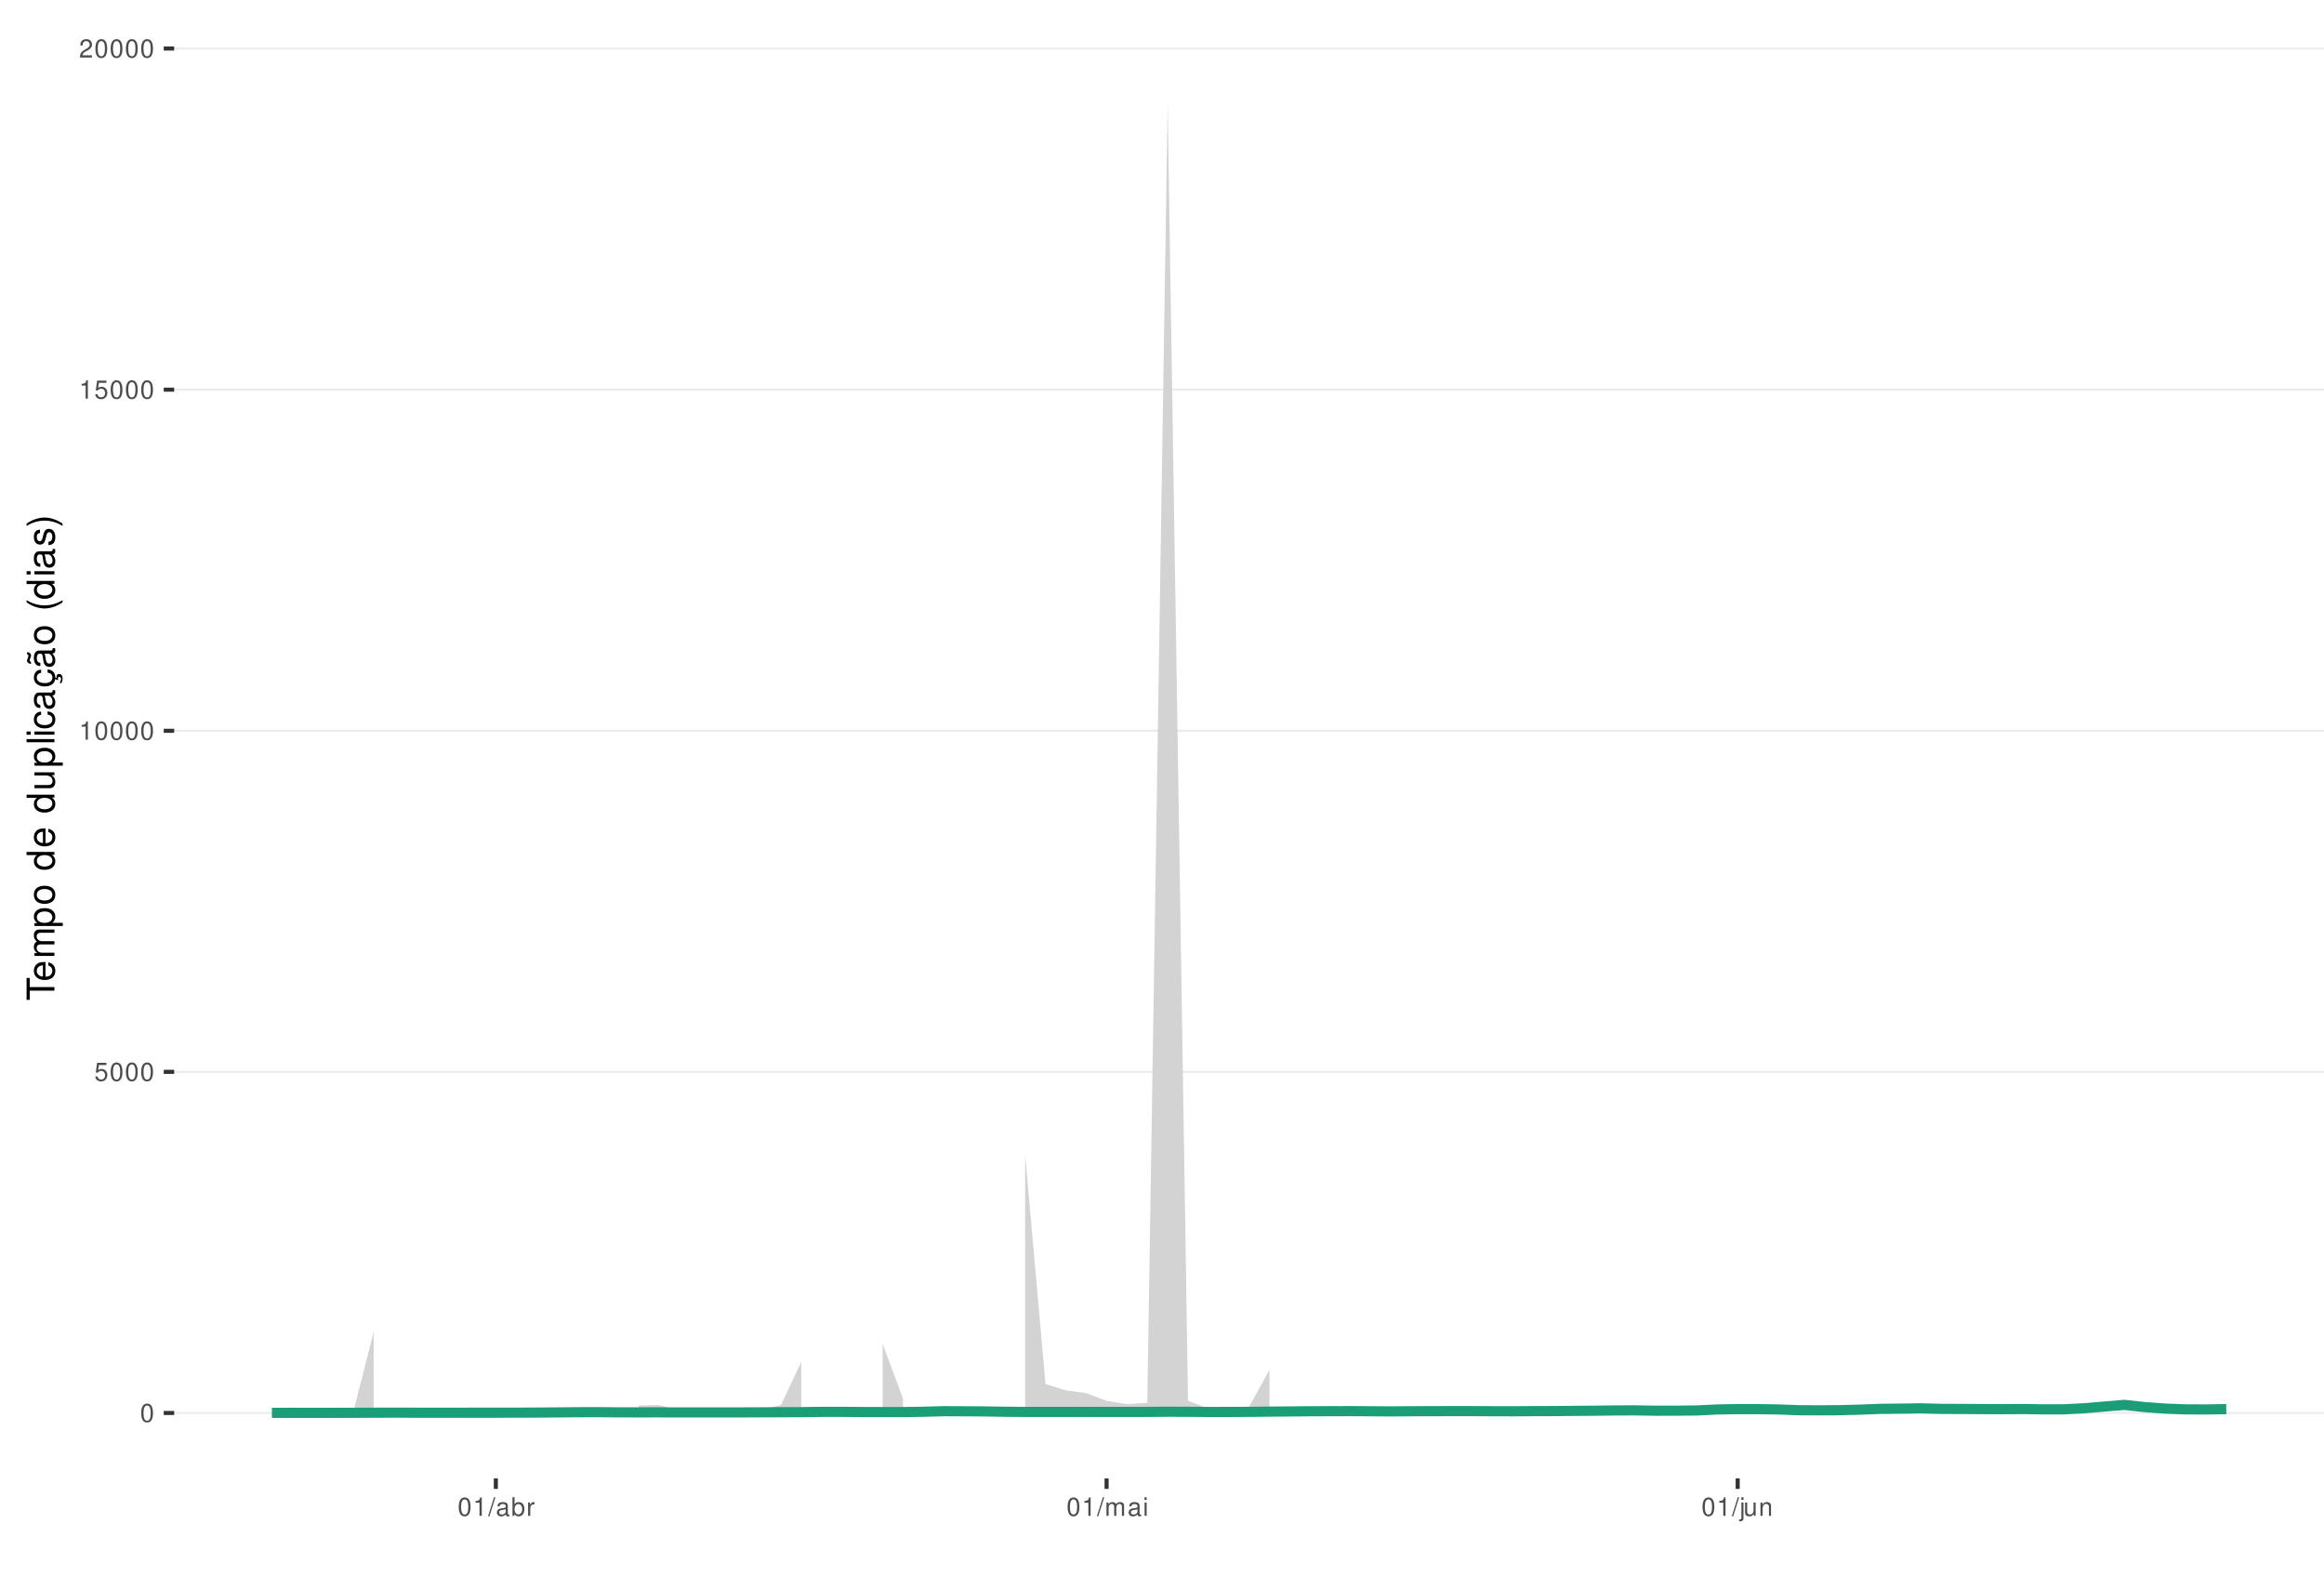
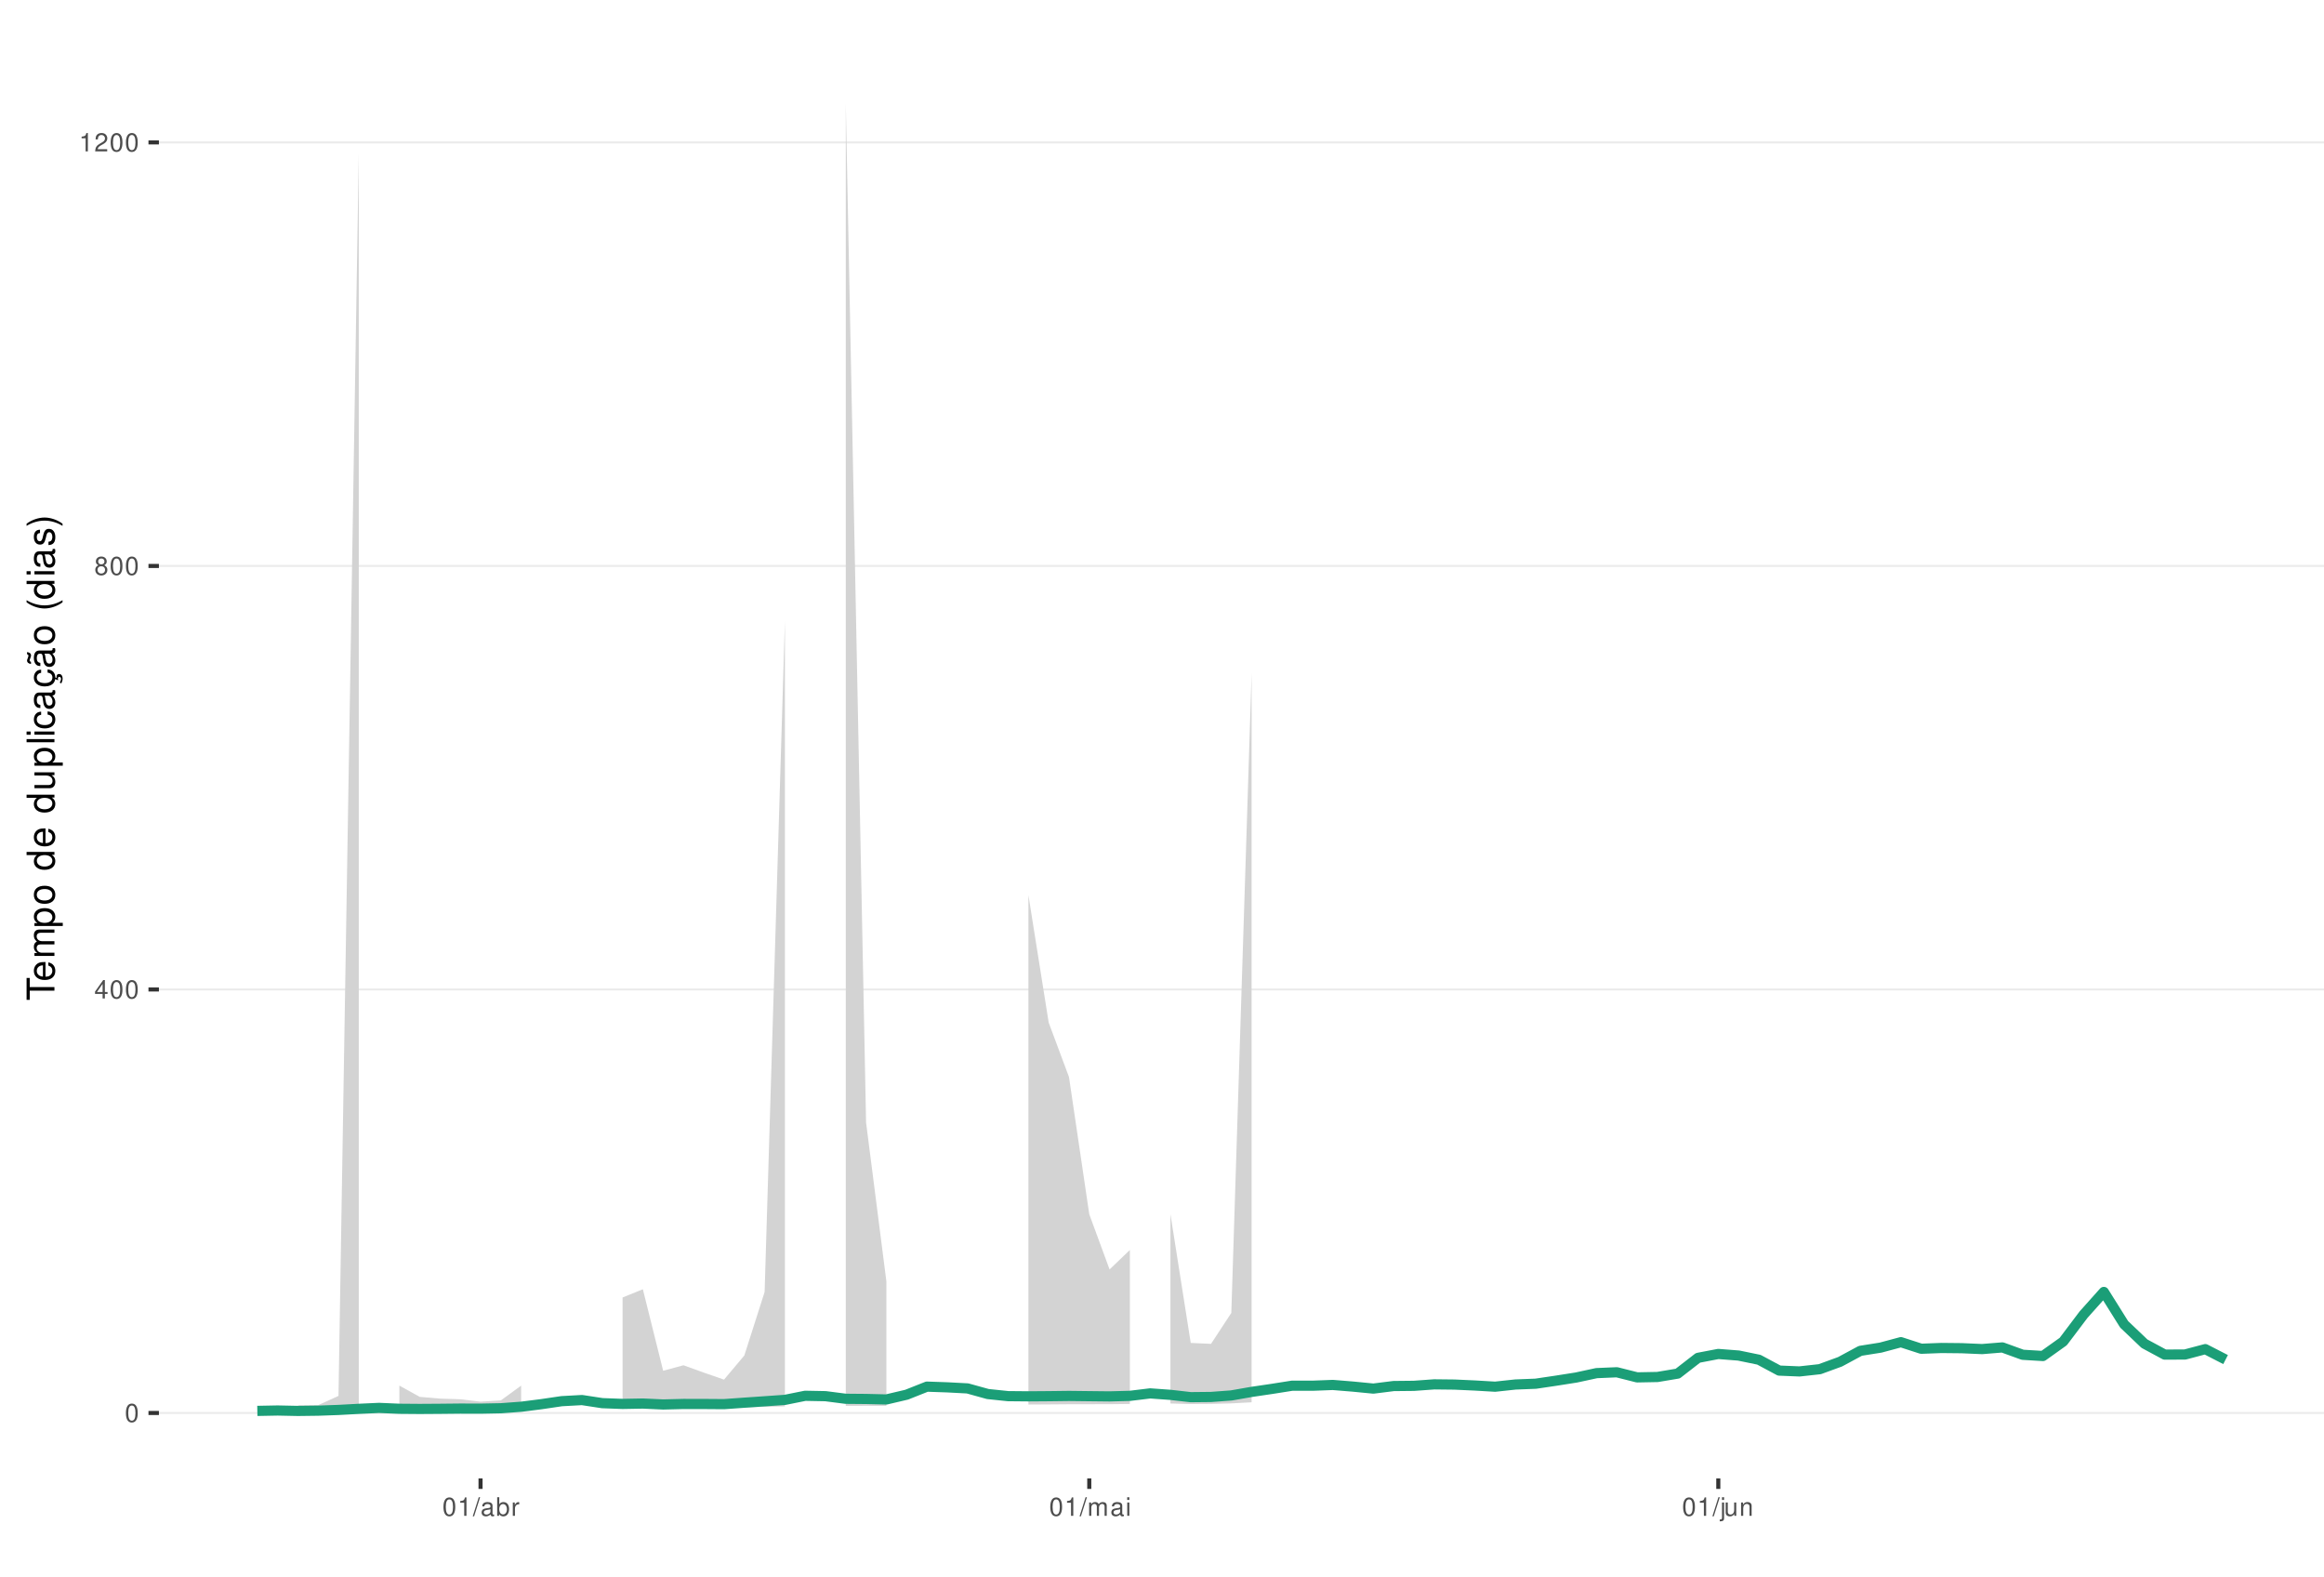
<svg xmlns="http://www.w3.org/2000/svg" xmlns:xlink="http://www.w3.org/1999/xlink" width="609pt" height="413pt" viewBox="0 0 609 413" version="1.1">
  <defs>
    <g>
      <symbol overflow="visible" id="glyph0-0">
        <path style="stroke:none;" d="" />
      </symbol>
      <symbol overflow="visible" id="glyph0-1">
        <path style="stroke:none;" d="M 1.828 -4.812 C 1.391 -4.812 0.984 -4.609 0.75 -4.281 C 0.438 -3.859 0.281 -3.219 0.281 -2.328 C 0.281 -0.703 0.812 0.156 1.828 0.156 C 2.828 0.156 3.375 -0.703 3.375 -2.297 C 3.375 -3.219 3.234 -3.844 2.922 -4.281 C 2.672 -4.625 2.281 -4.812 1.828 -4.812 Z M 1.828 -4.297 C 2.469 -4.297 2.781 -3.641 2.781 -2.344 C 2.781 -0.969 2.469 -0.328 1.812 -0.328 C 1.203 -0.328 0.891 -1 0.891 -2.328 C 0.891 -3.641 1.203 -4.297 1.828 -4.297 Z M 1.828 -4.297 " />
      </symbol>
      <symbol overflow="visible" id="glyph0-2">
-         <path style="stroke:none;" d="M 3.172 -4.719 L 0.734 -4.719 L 0.375 -2.156 L 0.922 -2.156 C 1.188 -2.469 1.422 -2.594 1.797 -2.594 C 2.422 -2.594 2.812 -2.156 2.812 -1.453 C 2.812 -0.781 2.422 -0.359 1.781 -0.359 C 1.266 -0.359 0.953 -0.625 0.812 -1.156 L 0.234 -1.156 C 0.312 -0.766 0.375 -0.578 0.516 -0.406 C 0.781 -0.047 1.266 0.156 1.797 0.156 C 2.75 0.156 3.422 -0.547 3.422 -1.531 C 3.422 -2.469 2.797 -3.109 1.891 -3.109 C 1.562 -3.109 1.297 -3.016 1.016 -2.828 L 1.203 -4.141 L 3.172 -4.141 Z M 3.172 -4.719 " />
+         <path style="stroke:none;" d="M 2.172 -1.172 L 2.172 0 L 2.766 0 L 2.766 -1.172 L 3.469 -1.172 L 3.469 -1.688 L 2.766 -1.688 L 2.766 -4.812 L 2.328 -4.812 L 0.188 -1.781 L 0.188 -1.172 Z M 2.172 -1.688 L 0.703 -1.688 L 2.172 -3.812 Z M 2.172 -1.688 " />
      </symbol>
      <symbol overflow="visible" id="glyph0-3">
+         <path style="stroke:none;" d="M 2.609 -2.531 C 3.094 -2.828 3.25 -3.078 3.25 -3.531 C 3.25 -4.281 2.672 -4.812 1.828 -4.812 C 1 -4.812 0.406 -4.281 0.406 -3.531 C 0.406 -3.078 0.562 -2.844 1.047 -2.531 C 0.516 -2.266 0.25 -1.875 0.25 -1.344 C 0.25 -0.453 0.891 0.156 1.828 0.156 C 2.766 0.156 3.422 -0.453 3.422 -1.344 C 3.422 -1.875 3.141 -2.266 2.609 -2.531 Z M 1.828 -4.297 C 2.328 -4.297 2.656 -4 2.656 -3.516 C 2.656 -3.062 2.328 -2.766 1.828 -2.766 C 1.328 -2.766 1.016 -3.062 1.016 -3.531 C 1.016 -4 1.328 -4.297 1.828 -4.297 Z M 1.828 -2.266 C 2.422 -2.266 2.812 -1.891 2.812 -1.328 C 2.812 -0.75 2.422 -0.359 1.812 -0.359 C 1.25 -0.359 0.844 -0.766 0.844 -1.312 C 0.844 -1.891 1.234 -2.266 1.828 -2.266 Z M 1.828 -2.266 " />
+       </symbol>
+       <symbol overflow="visible" id="glyph0-4">
        <path style="stroke:none;" d="M 1.719 -3.422 L 1.719 0 L 2.312 0 L 2.312 -4.812 L 1.922 -4.812 C 1.719 -4.078 1.578 -3.969 0.672 -3.859 L 0.672 -3.422 Z M 1.719 -3.422 " />
      </symbol>
-       <symbol overflow="visible" id="glyph0-4">
+       <symbol overflow="visible" id="glyph0-5">
        <path style="stroke:none;" d="M 3.375 -0.578 L 0.891 -0.578 C 0.938 -0.984 1.156 -1.234 1.734 -1.578 L 2.406 -1.953 C 3.062 -2.328 3.406 -2.812 3.406 -3.406 C 3.406 -3.812 3.234 -4.188 2.969 -4.438 C 2.688 -4.688 2.344 -4.812 1.891 -4.812 C 1.297 -4.812 0.844 -4.594 0.578 -4.188 C 0.422 -3.938 0.344 -3.641 0.328 -3.141 L 0.922 -3.141 C 0.938 -3.469 0.984 -3.672 1.062 -3.828 C 1.219 -4.125 1.516 -4.297 1.875 -4.297 C 2.406 -4.297 2.797 -3.906 2.797 -3.391 C 2.797 -3.016 2.578 -2.672 2.156 -2.438 L 1.547 -2.078 C 0.562 -1.516 0.281 -1.062 0.219 0 L 3.375 0 Z M 3.375 -0.578 " />
      </symbol>
-       <symbol overflow="visible" id="glyph0-5">
+       <symbol overflow="visible" id="glyph0-6">
        <path style="stroke:none;" d="M 1.531 -4.859 L -0.047 0.141 L 0.312 0.141 L 1.891 -4.859 Z M 1.531 -4.859 " />
      </symbol>
-       <symbol overflow="visible" id="glyph0-6">
+       <symbol overflow="visible" id="glyph0-7">
        <path style="stroke:none;" d="M 3.562 -0.328 C 3.5 -0.312 3.469 -0.312 3.438 -0.312 C 3.25 -0.312 3.141 -0.406 3.141 -0.578 L 3.141 -2.641 C 3.141 -3.25 2.688 -3.594 1.828 -3.594 C 1.312 -3.594 0.906 -3.438 0.672 -3.188 C 0.516 -3 0.453 -2.797 0.438 -2.453 L 0.984 -2.453 C 1.031 -2.875 1.297 -3.078 1.812 -3.078 C 2.312 -3.078 2.594 -2.891 2.594 -2.562 L 2.594 -2.406 C 2.578 -2.172 2.469 -2.078 2.016 -2.031 C 1.219 -1.922 1.109 -1.891 0.891 -1.812 C 0.484 -1.641 0.281 -1.328 0.281 -0.875 C 0.281 -0.25 0.719 0.156 1.422 0.156 C 1.859 0.156 2.219 0 2.609 -0.359 C 2.656 0 2.828 0.156 3.188 0.156 C 3.297 0.156 3.375 0.141 3.562 0.094 Z M 2.594 -1.094 C 2.594 -0.906 2.531 -0.797 2.375 -0.641 C 2.141 -0.438 1.875 -0.328 1.547 -0.328 C 1.109 -0.328 0.859 -0.547 0.859 -0.891 C 0.859 -1.266 1.094 -1.438 1.703 -1.531 C 2.297 -1.609 2.406 -1.641 2.594 -1.719 Z M 2.594 -1.094 " />
      </symbol>
-       <symbol overflow="visible" id="glyph0-7">
+       <symbol overflow="visible" id="glyph0-8">
        <path style="stroke:none;" d="M 0.359 -4.859 L 0.359 0 L 0.859 0 L 0.859 -0.453 C 1.125 -0.047 1.484 0.156 1.969 0.156 C 2.875 0.156 3.484 -0.594 3.484 -1.75 C 3.484 -2.891 2.922 -3.594 1.984 -3.594 C 1.516 -3.594 1.172 -3.406 0.906 -3.016 L 0.906 -4.859 Z M 1.891 -3.062 C 2.5 -3.062 2.906 -2.531 2.906 -1.703 C 2.906 -0.906 2.484 -0.359 1.891 -0.359 C 1.297 -0.359 0.906 -0.906 0.906 -1.719 C 0.906 -2.531 1.297 -3.062 1.891 -3.062 Z M 1.891 -3.062 " />
      </symbol>
-       <symbol overflow="visible" id="glyph0-8">
+       <symbol overflow="visible" id="glyph0-9">
        <path style="stroke:none;" d="M 0.453 -3.484 L 0.453 0 L 1.016 0 L 1.016 -1.812 C 1.031 -2.656 1.375 -3.016 2.141 -3 L 2.141 -3.562 C 2.047 -3.578 1.984 -3.594 1.922 -3.594 C 1.562 -3.594 1.297 -3.375 0.969 -2.859 L 0.969 -3.484 Z M 0.453 -3.484 " />
      </symbol>
-       <symbol overflow="visible" id="glyph0-9">
+       <symbol overflow="visible" id="glyph0-10">
        <path style="stroke:none;" d="M 0.469 -3.484 L 0.469 0 L 1.031 0 L 1.031 -2.188 C 1.031 -2.703 1.391 -3.109 1.844 -3.109 C 2.25 -3.109 2.484 -2.844 2.484 -2.406 L 2.484 0 L 3.047 0 L 3.047 -2.188 C 3.047 -2.703 3.422 -3.109 3.875 -3.109 C 4.266 -3.109 4.516 -2.844 4.516 -2.406 L 4.516 0 L 5.078 0 L 5.078 -2.609 C 5.078 -3.234 4.719 -3.594 4.062 -3.594 C 3.594 -3.594 3.312 -3.453 2.984 -3.062 C 2.781 -3.422 2.5 -3.594 2.047 -3.594 C 1.578 -3.594 1.266 -3.422 0.984 -3 L 0.984 -3.484 Z M 0.469 -3.484 " />
      </symbol>
-       <symbol overflow="visible" id="glyph0-10">
+       <symbol overflow="visible" id="glyph0-11">
        <path style="stroke:none;" d="M 1 -3.484 L 0.453 -3.484 L 0.453 0 L 1 0 Z M 1 -4.859 L 0.438 -4.859 L 0.438 -4.156 L 1 -4.156 Z M 1 -4.859 " />
      </symbol>
-       <symbol overflow="visible" id="glyph0-11">
+       <symbol overflow="visible" id="glyph0-12">
        <path style="stroke:none;" d="M 0.469 -3.484 L 0.469 0.5 C 0.469 0.859 0.359 0.969 0.016 0.969 C -0.031 0.969 -0.047 0.969 -0.125 0.953 L -0.125 1.438 C -0.047 1.438 -0.016 1.453 0.062 1.453 C 0.688 1.453 1.016 1.203 1.016 0.719 L 1.016 -3.484 Z M 1.016 -4.859 L 0.469 -4.859 L 0.469 -4.156 L 1.016 -4.156 Z M 1.016 -4.859 " />
      </symbol>
-       <symbol overflow="visible" id="glyph0-12">
+       <symbol overflow="visible" id="glyph0-13">
        <path style="stroke:none;" d="M 3.203 0 L 3.203 -3.484 L 2.656 -3.484 L 2.656 -1.516 C 2.656 -0.797 2.281 -0.328 1.703 -0.328 C 1.266 -0.328 0.984 -0.594 0.984 -1.016 L 0.984 -3.484 L 0.438 -3.484 L 0.438 -0.797 C 0.438 -0.219 0.859 0.156 1.547 0.156 C 2.062 0.156 2.391 -0.031 2.703 -0.484 L 2.703 0 Z M 3.203 0 " />
      </symbol>
-       <symbol overflow="visible" id="glyph0-13">
+       <symbol overflow="visible" id="glyph0-14">
        <path style="stroke:none;" d="M 0.469 -3.484 L 0.469 0 L 1.031 0 L 1.031 -1.922 C 1.031 -2.641 1.391 -3.109 1.969 -3.109 C 2.406 -3.109 2.688 -2.828 2.688 -2.422 L 2.688 0 L 3.234 0 L 3.234 -2.641 C 3.234 -3.219 2.812 -3.594 2.141 -3.594 C 1.625 -3.594 1.281 -3.391 0.984 -2.906 L 0.984 -3.484 Z M 0.469 -3.484 " />
      </symbol>
      <symbol overflow="visible" id="glyph1-0">
        <path style="stroke:none;" d="" />
      </symbol>
      <symbol overflow="visible" id="glyph1-1">
        <path style="stroke:none;" d="M -6.469 -3.547 L -6.469 -5.938 L -7.297 -5.938 L -7.297 -0.203 L -6.469 -0.203 L -6.469 -2.609 L 0 -2.609 L 0 -3.547 Z M -6.469 -3.547 " />
      </symbol>
      <symbol overflow="visible" id="glyph1-2">
        <path style="stroke:none;" d="M -2.344 -5.125 C -3.141 -5.125 -3.625 -5.062 -4.016 -4.922 C -4.875 -4.578 -5.391 -3.781 -5.391 -2.797 C -5.391 -1.344 -4.281 -0.406 -2.547 -0.406 C -0.812 -0.406 0.234 -1.297 0.234 -2.781 C 0.234 -3.984 -0.453 -4.812 -1.594 -5.016 L -1.594 -4.188 C -0.906 -3.953 -0.547 -3.484 -0.547 -2.812 C -0.547 -2.281 -0.781 -1.828 -1.219 -1.547 C -1.516 -1.344 -1.812 -1.281 -2.344 -1.266 Z M -3.016 -1.297 C -3.984 -1.359 -4.625 -1.953 -4.625 -2.797 C -4.625 -3.641 -3.953 -4.234 -3.016 -4.234 Z M -3.016 -1.297 " />
      </symbol>
      <symbol overflow="visible" id="glyph1-3">
        <path style="stroke:none;" d="M -5.234 -0.703 L 0 -0.703 L 0 -1.547 L -3.297 -1.547 C -4.047 -1.547 -4.656 -2.094 -4.656 -2.766 C -4.656 -3.391 -4.281 -3.734 -3.609 -3.734 L 0 -3.734 L 0 -4.578 L -3.297 -4.578 C -4.047 -4.578 -4.656 -5.125 -4.656 -5.812 C -4.656 -6.422 -4.266 -6.781 -3.609 -6.781 L 0 -6.781 L 0 -7.625 L -3.938 -7.625 C -4.875 -7.625 -5.391 -7.078 -5.391 -6.094 C -5.391 -5.406 -5.188 -4.984 -4.594 -4.484 C -5.156 -4.188 -5.391 -3.766 -5.391 -3.078 C -5.391 -2.375 -5.125 -1.906 -4.5 -1.469 L -5.234 -1.469 Z M -5.234 -0.703 " />
      </symbol>
      <symbol overflow="visible" id="glyph1-4">
        <path style="stroke:none;" d="M 2.188 -0.547 L 2.188 -1.375 L -0.547 -1.375 C -0.016 -1.812 0.234 -2.312 0.234 -2.984 C 0.234 -4.344 -0.859 -5.234 -2.531 -5.234 C -4.297 -5.234 -5.391 -4.375 -5.391 -2.984 C -5.391 -2.266 -5.062 -1.703 -4.453 -1.312 L -5.234 -1.312 L -5.234 -0.547 Z M -4.609 -2.844 C -4.609 -3.766 -3.797 -4.359 -2.547 -4.359 C -1.359 -4.359 -0.547 -3.75 -0.547 -2.844 C -0.547 -1.953 -1.344 -1.375 -2.578 -1.375 C -3.812 -1.375 -4.609 -1.953 -4.609 -2.844 Z M -4.609 -2.844 " />
      </symbol>
      <symbol overflow="visible" id="glyph1-5">
        <path style="stroke:none;" d="M -5.391 -2.719 C -5.391 -1.234 -4.344 -0.359 -2.578 -0.359 C -0.812 -0.359 0.234 -1.234 0.234 -2.734 C 0.234 -4.203 -0.812 -5.094 -2.547 -5.094 C -4.359 -5.094 -5.391 -4.234 -5.391 -2.719 Z M -4.625 -2.734 C -4.625 -3.672 -3.844 -4.234 -2.547 -4.234 C -1.312 -4.234 -0.547 -3.656 -0.547 -2.734 C -0.547 -1.797 -1.312 -1.234 -2.578 -1.234 C -3.844 -1.234 -4.625 -1.797 -4.625 -2.734 Z M -4.625 -2.734 " />
      </symbol>
      <symbol overflow="visible" id="glyph1-6">
        <path style="stroke:none;" d="" />
      </symbol>
      <symbol overflow="visible" id="glyph1-7">
        <path style="stroke:none;" d="M -7.297 -4.953 L -7.297 -4.125 L -4.578 -4.125 C -5.109 -3.766 -5.391 -3.203 -5.391 -2.516 C -5.391 -1.156 -4.297 -0.266 -2.625 -0.266 C -0.859 -0.266 0.234 -1.125 0.234 -2.547 C 0.234 -3.266 -0.047 -3.766 -0.688 -4.203 L 0 -4.203 L 0 -4.953 Z M -4.609 -2.656 C -4.609 -3.547 -3.812 -4.125 -2.562 -4.125 C -1.344 -4.125 -0.547 -3.547 -0.547 -2.656 C -0.547 -1.734 -1.359 -1.125 -2.578 -1.125 C -3.797 -1.125 -4.609 -1.734 -4.609 -2.656 Z M -4.609 -2.656 " />
      </symbol>
      <symbol overflow="visible" id="glyph1-8">
        <path style="stroke:none;" d="M 0 -4.812 L -5.234 -4.812 L -5.234 -3.984 L -2.266 -3.984 C -1.203 -3.984 -0.5 -3.438 -0.5 -2.562 C -0.5 -1.906 -0.906 -1.484 -1.531 -1.484 L -5.234 -1.484 L -5.234 -0.656 L -1.203 -0.656 C -0.328 -0.656 0.234 -1.297 0.234 -2.312 C 0.234 -3.094 -0.047 -3.578 -0.734 -4.062 L 0 -4.062 Z M 0 -4.812 " />
      </symbol>
      <symbol overflow="visible" id="glyph1-9">
        <path style="stroke:none;" d="M -7.297 -1.516 L -7.297 -0.688 L 0 -0.688 L 0 -1.516 Z M -7.297 -1.516 " />
      </symbol>
      <symbol overflow="visible" id="glyph1-10">
        <path style="stroke:none;" d="M -5.234 -1.5 L -5.234 -0.672 L 0 -0.672 L 0 -1.5 Z M -7.297 -1.5 L -7.297 -0.656 L -6.234 -0.656 L -6.234 -1.5 Z M -7.297 -1.5 " />
      </symbol>
      <symbol overflow="visible" id="glyph1-11">
        <path style="stroke:none;" d="M -3.484 -4.703 C -3.984 -4.672 -4.312 -4.562 -4.609 -4.359 C -5.094 -4 -5.391 -3.375 -5.391 -2.641 C -5.391 -1.219 -4.266 -0.312 -2.531 -0.312 C -0.844 -0.312 0.234 -1.203 0.234 -2.625 C 0.234 -3.875 -0.516 -4.672 -1.797 -4.766 L -1.797 -3.938 C -0.953 -3.797 -0.547 -3.359 -0.547 -2.656 C -0.547 -1.734 -1.297 -1.188 -2.531 -1.188 C -3.844 -1.188 -4.625 -1.719 -4.625 -2.625 C -4.625 -3.328 -4.203 -3.766 -3.484 -3.875 Z M -3.484 -4.703 " />
      </symbol>
      <symbol overflow="visible" id="glyph1-12">
        <path style="stroke:none;" d="M -0.484 -5.344 C -0.469 -5.266 -0.469 -5.219 -0.469 -5.172 C -0.469 -4.875 -0.625 -4.719 -0.875 -4.719 L -3.953 -4.719 C -4.891 -4.719 -5.391 -4.047 -5.391 -2.75 C -5.391 -1.984 -5.172 -1.375 -4.781 -1.016 C -4.516 -0.766 -4.203 -0.672 -3.688 -0.656 L -3.688 -1.484 C -4.328 -1.562 -4.625 -1.938 -4.625 -2.719 C -4.625 -3.484 -4.344 -3.891 -3.844 -3.891 L -3.625 -3.891 C -3.266 -3.875 -3.125 -3.703 -3.047 -3.016 C -2.891 -1.844 -2.844 -1.656 -2.719 -1.344 C -2.453 -0.734 -2 -0.422 -1.312 -0.422 C -0.375 -0.422 0.234 -1.078 0.234 -2.141 C 0.234 -2.797 0 -3.328 -0.547 -3.922 C 0 -3.984 0.234 -4.234 0.234 -4.781 C 0.234 -4.953 0.203 -5.062 0.141 -5.344 Z M -1.656 -3.891 C -1.375 -3.891 -1.203 -3.812 -0.969 -3.562 C -0.656 -3.219 -0.5 -2.812 -0.5 -2.312 C -0.5 -1.672 -0.812 -1.297 -1.344 -1.297 C -1.891 -1.297 -2.172 -1.656 -2.297 -2.547 C -2.422 -3.438 -2.453 -3.609 -2.594 -3.891 Z M -1.656 -3.891 " />
      </symbol>
      <symbol overflow="visible" id="glyph1-13">
        <path style="stroke:none;" d="M 0.234 -2.641 C 0.234 -3.875 -0.547 -4.703 -1.797 -4.766 L -1.797 -3.938 C -0.953 -3.797 -0.531 -3.359 -0.531 -2.656 C -0.531 -1.734 -1.281 -1.188 -2.516 -1.188 C -3.844 -1.188 -4.625 -1.719 -4.625 -2.625 C -4.625 -3.328 -4.203 -3.766 -3.484 -3.875 L -3.484 -4.703 C -3.984 -4.672 -4.312 -4.562 -4.609 -4.359 C -5.094 -4 -5.391 -3.375 -5.391 -2.641 C -5.391 -1.219 -4.266 -0.312 -2.531 -0.312 C -1.469 -0.312 -0.625 -0.672 -0.156 -1.312 C 0.047 -1.594 0.125 -1.812 0.203 -2.25 L 0.922 -1.938 L 0.984 -2.062 C 0.938 -2.188 0.906 -2.25 0.906 -2.375 C 0.906 -2.656 1.047 -2.828 1.281 -2.828 C 1.547 -2.828 1.734 -2.594 1.734 -2.297 C 1.734 -2.031 1.672 -1.844 1.438 -1.406 L 1.406 -1.312 L 1.812 -1.094 C 2.078 -1.75 2.141 -1.953 2.141 -2.344 C 2.141 -3.109 1.781 -3.578 1.203 -3.578 C 0.781 -3.578 0.547 -3.297 0.547 -2.797 C 0.547 -2.703 0.547 -2.641 0.562 -2.516 Z M 0.234 -2.641 " />
      </symbol>
      <symbol overflow="visible" id="glyph1-14">
        <path style="stroke:none;" d="M -0.484 -5.344 C -0.469 -5.266 -0.469 -5.219 -0.469 -5.172 C -0.469 -4.875 -0.625 -4.719 -0.875 -4.719 L -3.953 -4.719 C -4.891 -4.719 -5.391 -4.047 -5.391 -2.75 C -5.391 -1.984 -5.172 -1.375 -4.781 -1.016 C -4.516 -0.766 -4.203 -0.672 -3.688 -0.656 L -3.688 -1.484 C -4.328 -1.562 -4.625 -1.938 -4.625 -2.719 C -4.625 -3.484 -4.344 -3.891 -3.844 -3.891 L -3.625 -3.891 C -3.266 -3.875 -3.125 -3.703 -3.047 -3.016 C -2.891 -1.844 -2.844 -1.656 -2.719 -1.344 C -2.453 -0.734 -2 -0.422 -1.312 -0.422 C -0.375 -0.422 0.234 -1.078 0.234 -2.141 C 0.234 -2.797 0 -3.328 -0.547 -3.922 C 0 -3.984 0.234 -4.234 0.234 -4.781 C 0.234 -4.953 0.203 -5.062 0.141 -5.344 Z M -1.656 -3.891 C -1.375 -3.891 -1.203 -3.812 -0.969 -3.562 C -0.656 -3.219 -0.5 -2.812 -0.5 -2.312 C -0.5 -1.672 -0.812 -1.297 -1.344 -1.297 C -1.891 -1.297 -2.172 -1.656 -2.297 -2.547 C -2.422 -3.438 -2.453 -3.609 -2.594 -3.891 Z M -7.172 -3.75 C -6.922 -3.672 -6.812 -3.547 -6.812 -3.375 C -6.812 -3.25 -6.875 -2.984 -6.984 -2.734 C -7.156 -2.312 -7.172 -2.25 -7.172 -2.047 C -7.172 -1.594 -6.797 -1.297 -6.141 -1.188 L -6.141 -1.766 C -6.375 -1.812 -6.5 -1.938 -6.5 -2.094 C -6.5 -2.203 -6.469 -2.344 -6.375 -2.578 C -6.156 -3.156 -6.125 -3.234 -6.125 -3.438 C -6.125 -3.922 -6.484 -4.219 -7.172 -4.312 Z M -7.172 -3.75 " />
      </symbol>
      <symbol overflow="visible" id="glyph1-15">
        <path style="stroke:none;" d="M -7.297 -2.359 C -5.984 -1.359 -4.156 -0.734 -2.594 -0.734 C -1.016 -0.734 0.812 -1.359 2.125 -2.359 L 2.125 -2.906 C 0.688 -2.031 -0.984 -1.547 -2.594 -1.547 C -4.188 -1.547 -5.875 -2.031 -7.297 -2.906 Z M -7.297 -2.359 " />
      </symbol>
      <symbol overflow="visible" id="glyph1-16">
        <path style="stroke:none;" d="M -3.781 -4.375 C -4.812 -4.375 -5.391 -3.688 -5.391 -2.484 C -5.391 -1.266 -4.766 -0.469 -3.797 -0.469 C -2.969 -0.469 -2.578 -0.891 -2.281 -2.125 L -2.094 -2.906 C -1.953 -3.484 -1.734 -3.719 -1.375 -3.719 C -0.875 -3.719 -0.547 -3.234 -0.547 -2.5 C -0.547 -2.047 -0.672 -1.672 -0.891 -1.453 C -1.047 -1.328 -1.188 -1.266 -1.562 -1.219 L -1.562 -0.344 C -0.344 -0.375 0.234 -1.062 0.234 -2.438 C 0.234 -3.75 -0.422 -4.594 -1.438 -4.594 C -2.203 -4.594 -2.641 -4.156 -2.891 -3.109 L -3.078 -2.312 C -3.234 -1.625 -3.453 -1.344 -3.828 -1.344 C -4.312 -1.344 -4.625 -1.766 -4.625 -2.453 C -4.625 -3.125 -4.328 -3.484 -3.781 -3.5 Z M -3.781 -4.375 " />
      </symbol>
      <symbol overflow="visible" id="glyph1-17">
        <path style="stroke:none;" d="M 2.125 -0.938 C 0.812 -1.938 -1.016 -2.562 -2.578 -2.562 C -4.156 -2.562 -5.984 -1.938 -7.297 -0.938 L -7.297 -0.375 C -5.859 -1.266 -4.188 -1.75 -2.578 -1.75 C -0.984 -1.75 0.703 -1.266 2.125 -0.375 Z M 2.125 -0.938 " />
      </symbol>
    </g>
    <clipPath id="clip1">
-       <path d="M 45.645 9.961 L 609 9.961 L 609 387.328 L 45.645 387.328 Z M 45.645 9.961 " />
+       <path d="M 41.645 9.961 L 609 9.961 L 609 387.328 L 41.645 387.328 Z M 41.645 9.961 " />
    </clipPath>
    <clipPath id="clip2">
-       <path d="M 45.645 369 L 609 369 L 609 371 L 45.645 371 Z M 45.645 369 " />
+       <path d="M 41.645 369 L 609 369 L 609 371 L 41.645 371 Z M 41.645 369 " />
    </clipPath>
    <clipPath id="clip3">
-       <path d="M 45.645 280 L 609 280 L 609 282 L 45.645 282 Z M 45.645 280 " />
+       <path d="M 41.645 258 L 609 258 L 609 260 L 41.645 260 Z M 41.645 258 " />
    </clipPath>
    <clipPath id="clip4">
-       <path d="M 45.645 191 L 609 191 L 609 192 L 45.645 192 Z M 45.645 191 " />
+       <path d="M 41.645 148 L 609 148 L 609 149 L 41.645 149 Z M 41.645 148 " />
    </clipPath>
    <clipPath id="clip5">
-       <path d="M 45.645 101 L 609 101 L 609 103 L 45.645 103 Z M 45.645 101 " />
-     </clipPath>
-     <clipPath id="clip6">
-       <path d="M 45.645 12 L 609 12 L 609 13 L 45.645 13 Z M 45.645 12 " />
+       <path d="M 41.645 37 L 609 37 L 609 38 L 41.645 38 Z M 41.645 37 " />
    </clipPath>
  </defs>
  <g id="surface339">
    <rect x="0" y="0" width="609" height="413" style="fill:rgb(100%,100%,100%);fill-opacity:1;stroke:none;" />
    <rect x="0" y="0" width="609" height="413" style="fill:rgb(100%,100%,100%);fill-opacity:1;stroke:none;" />
    <path style="fill:none;stroke-width:1.067;stroke-linecap:round;stroke-linejoin:round;stroke:rgb(100%,100%,100%);stroke-opacity:1;stroke-miterlimit:10;" d="M 0 413 L 609 413 L 609 0 L 0 0 Z M 0 413 " />
    <g clip-path="url(#clip1)" clip-rule="nonzero">
-       <path style=" stroke:none;fill-rule:nonzero;fill:rgb(100%,100%,100%);fill-opacity:1;" d="M 45.645 387.328 L 609 387.328 L 609 9.961 L 45.645 9.961 Z M 45.645 387.328 " />
+       <path style=" stroke:none;fill-rule:nonzero;fill:rgb(100%,100%,100%);fill-opacity:1;" d="M 41.645 387.328 L 609 387.328 L 609 9.961 L 41.645 9.961 Z M 41.645 387.328 " />
    </g>
    <g clip-path="url(#clip2)" clip-rule="nonzero">
-       <path style="fill:none;stroke-width:0.533;stroke-linecap:butt;stroke-linejoin:round;stroke:rgb(92.157%,92.157%,92.157%);stroke-opacity:1;stroke-miterlimit:10;" d="M 45.645 370.176 L 609 370.176 " />
+       <path style="fill:none;stroke-width:0.533;stroke-linecap:butt;stroke-linejoin:round;stroke:rgb(92.157%,92.157%,92.157%);stroke-opacity:1;stroke-miterlimit:10;" d="M 41.645 370.176 L 609 370.176 " />
    </g>
    <g clip-path="url(#clip3)" clip-rule="nonzero">
-       <path style="fill:none;stroke-width:0.533;stroke-linecap:butt;stroke-linejoin:round;stroke:rgb(92.157%,92.157%,92.157%);stroke-opacity:1;stroke-miterlimit:10;" d="M 45.645 280.812 L 609 280.812 " />
+       <path style="fill:none;stroke-width:0.533;stroke-linecap:butt;stroke-linejoin:round;stroke:rgb(92.157%,92.157%,92.157%);stroke-opacity:1;stroke-miterlimit:10;" d="M 41.645 259.223 L 609 259.223 " />
    </g>
    <g clip-path="url(#clip4)" clip-rule="nonzero">
-       <path style="fill:none;stroke-width:0.533;stroke-linecap:butt;stroke-linejoin:round;stroke:rgb(92.157%,92.157%,92.157%);stroke-opacity:1;stroke-miterlimit:10;" d="M 45.645 191.449 L 609 191.449 " />
+       <path style="fill:none;stroke-width:0.533;stroke-linecap:butt;stroke-linejoin:round;stroke:rgb(92.157%,92.157%,92.157%);stroke-opacity:1;stroke-miterlimit:10;" d="M 41.645 148.266 L 609 148.266 " />
    </g>
    <g clip-path="url(#clip5)" clip-rule="nonzero">
-       <path style="fill:none;stroke-width:0.533;stroke-linecap:butt;stroke-linejoin:round;stroke:rgb(92.157%,92.157%,92.157%);stroke-opacity:1;stroke-miterlimit:10;" d="M 45.645 102.086 L 609 102.086 " />
-     </g>
-     <g clip-path="url(#clip6)" clip-rule="nonzero">
-       <path style="fill:none;stroke-width:0.533;stroke-linecap:butt;stroke-linejoin:round;stroke:rgb(92.157%,92.157%,92.157%);stroke-opacity:1;stroke-miterlimit:10;" d="M 45.645 12.719 L 609 12.719 " />
-     </g>
-     <path style=" stroke:none;fill-rule:nonzero;fill:rgb(82.745%,82.745%,82.745%);fill-opacity:1;" d="M 81.922 370.047 L 87.258 370.043 L 92.59 369.887 L 97.926 348.914 L 97.926 370.141 L 92.59 370.148 L 87.258 370.152 L 81.922 370.156 Z M 81.922 370.047 " />
-     <path style=" stroke:none;fill-rule:nonzero;fill:rgb(82.745%,82.745%,82.745%);fill-opacity:1;" d="M 108.598 369.715 L 113.93 369.902 L 119.266 369.934 L 124.602 369.945 L 129.934 369.984 L 135.27 369.965 L 140.605 369.715 L 140.605 370.117 L 129.934 370.133 L 124.602 370.133 L 119.266 370.137 L 108.598 370.137 Z M 108.598 369.715 " />
-     <path style=" stroke:none;fill-rule:nonzero;fill:rgb(82.745%,82.745%,82.745%);fill-opacity:1;" d="M 167.277 368.227 L 172.613 368.086 L 177.949 369.465 L 183.281 369.371 L 193.953 369.613 L 199.289 369.203 L 204.621 368.133 L 209.957 356.809 L 209.957 370.062 L 204.621 370.074 L 199.289 370.082 L 193.953 370.09 L 188.617 370.09 L 183.281 370.094 L 177.949 370.098 L 172.613 370.094 L 167.277 370.098 Z M 167.277 368.227 " />
-     <path style=" stroke:none;fill-rule:nonzero;fill:rgb(82.745%,82.745%,82.745%);fill-opacity:1;" d="M 231.297 352.113 L 236.633 366.395 L 236.633 370.055 L 231.297 370.055 Z M 231.297 352.113 " />
-     <path style=" stroke:none;fill-rule:nonzero;fill:rgb(82.745%,82.745%,82.745%);fill-opacity:1;" d="M 268.641 302.539 L 273.973 362.602 L 279.309 364.246 L 284.645 364.977 L 289.98 366.992 L 295.312 367.844 L 300.648 367.531 L 305.984 27.117 L 311.316 366.957 L 316.652 369.016 L 321.988 369.027 L 327.324 368.52 L 332.656 358.906 L 332.656 369.996 L 327.324 370.016 L 321.988 370.023 L 316.652 370.027 L 311.316 370.016 L 305.984 370.012 L 300.648 370.023 L 295.312 370.027 L 289.98 370.027 L 284.645 370.031 L 279.309 370.031 L 273.973 370.035 L 268.641 370.035 Z M 268.641 302.539 " />
-     <path style="fill:none;stroke-width:2.667;stroke-linecap:butt;stroke-linejoin:round;stroke:rgb(10.588%,61.961%,46.667%);stroke-opacity:1;stroke-miterlimit:10;" d="M 71.254 370.141 L 76.586 370.133 L 81.922 370.141 L 87.258 370.137 L 92.59 370.125 L 97.926 370.105 L 103.262 370.09 L 108.598 370.105 L 113.93 370.109 L 124.602 370.102 L 129.934 370.102 L 135.27 370.098 L 140.605 370.07 L 145.938 370.027 L 151.273 369.977 L 156.609 369.957 L 161.945 370.012 L 167.277 370.023 L 172.613 370.016 L 177.949 370.031 L 183.281 370.023 L 188.617 370.023 L 193.953 370.027 L 199.289 370.004 L 204.621 369.98 L 209.957 369.953 L 215.293 369.887 L 220.625 369.883 L 225.961 369.926 L 231.297 369.93 L 236.633 369.938 L 241.965 369.855 L 247.301 369.707 L 252.637 369.73 L 257.969 369.766 L 263.305 369.859 L 268.641 369.895 L 273.973 369.898 L 284.645 369.891 L 289.98 369.895 L 295.312 369.898 L 300.648 369.891 L 305.984 369.848 L 311.316 369.871 L 316.652 369.91 L 321.988 369.906 L 327.324 369.883 L 332.656 369.82 L 337.992 369.773 L 343.328 369.719 L 348.66 369.707 L 353.996 369.691 L 359.332 369.723 L 364.668 369.762 L 370 369.715 L 375.336 369.707 L 380.672 369.684 L 386.004 369.691 L 391.34 369.715 L 396.676 369.73 L 402.008 369.688 L 407.344 369.676 L 412.68 369.625 L 418.016 369.582 L 423.348 369.508 L 428.684 369.496 L 434.02 369.582 L 439.352 369.574 L 444.688 369.516 L 450.023 369.254 L 455.359 369.16 L 460.691 369.176 L 466.027 369.25 L 471.363 369.453 L 476.695 369.48 L 482.031 369.445 L 487.367 369.301 L 492.703 369.094 L 498.035 369.039 L 503.371 368.957 L 508.707 369.102 L 514.039 369.117 L 519.375 369.156 L 524.711 369.18 L 530.047 369.145 L 535.379 369.223 L 540.715 369.223 L 546.051 368.945 L 551.383 368.496 L 556.719 368.055 L 562.055 368.641 L 567.387 369.027 L 572.723 369.227 L 578.059 369.254 L 583.395 369.16 " />
-     <g style="fill:rgb(30.196%,30.196%,30.196%);fill-opacity:1;">
-       <use xlink:href="#glyph0-1" x="36.715" y="372.523" />
-     </g>
-     <g style="fill:rgb(30.196%,30.196%,30.196%);fill-opacity:1;">
-       <use xlink:href="#glyph0-2" x="24.715" y="283.16" />
-       <use xlink:href="#glyph0-1" x="28.715" y="283.16" />
-       <use xlink:href="#glyph0-1" x="32.715" y="283.16" />
-       <use xlink:href="#glyph0-1" x="36.715" y="283.16" />
-     </g>
-     <g style="fill:rgb(30.196%,30.196%,30.196%);fill-opacity:1;">
-       <use xlink:href="#glyph0-3" x="20.715" y="193.797" />
-       <use xlink:href="#glyph0-1" x="24.715" y="193.797" />
-       <use xlink:href="#glyph0-1" x="28.715" y="193.797" />
-       <use xlink:href="#glyph0-1" x="32.715" y="193.797" />
-       <use xlink:href="#glyph0-1" x="36.715" y="193.797" />
-     </g>
-     <g style="fill:rgb(30.196%,30.196%,30.196%);fill-opacity:1;">
-       <use xlink:href="#glyph0-3" x="20.715" y="104.434" />
-       <use xlink:href="#glyph0-2" x="24.715" y="104.434" />
-       <use xlink:href="#glyph0-1" x="28.715" y="104.434" />
-       <use xlink:href="#glyph0-1" x="32.715" y="104.434" />
-       <use xlink:href="#glyph0-1" x="36.715" y="104.434" />
-     </g>
-     <g style="fill:rgb(30.196%,30.196%,30.196%);fill-opacity:1;">
-       <use xlink:href="#glyph0-4" x="20.715" y="15.066" />
-       <use xlink:href="#glyph0-1" x="24.715" y="15.066" />
-       <use xlink:href="#glyph0-1" x="28.715" y="15.066" />
-       <use xlink:href="#glyph0-1" x="32.715" y="15.066" />
-       <use xlink:href="#glyph0-1" x="36.715" y="15.066" />
-     </g>
-     <path style="fill:none;stroke-width:1.067;stroke-linecap:butt;stroke-linejoin:round;stroke:rgb(20%,20%,20%);stroke-opacity:1;stroke-miterlimit:10;" d="M 42.906 370.176 L 45.645 370.176 " />
-     <path style="fill:none;stroke-width:1.067;stroke-linecap:butt;stroke-linejoin:round;stroke:rgb(20%,20%,20%);stroke-opacity:1;stroke-miterlimit:10;" d="M 42.906 280.812 L 45.645 280.812 " />
-     <path style="fill:none;stroke-width:1.067;stroke-linecap:butt;stroke-linejoin:round;stroke:rgb(20%,20%,20%);stroke-opacity:1;stroke-miterlimit:10;" d="M 42.906 191.449 L 45.645 191.449 " />
-     <path style="fill:none;stroke-width:1.067;stroke-linecap:butt;stroke-linejoin:round;stroke:rgb(20%,20%,20%);stroke-opacity:1;stroke-miterlimit:10;" d="M 42.906 102.086 L 45.645 102.086 " />
-     <path style="fill:none;stroke-width:1.067;stroke-linecap:butt;stroke-linejoin:round;stroke:rgb(20%,20%,20%);stroke-opacity:1;stroke-miterlimit:10;" d="M 42.906 12.719 L 45.645 12.719 " />
-     <path style="fill:none;stroke-width:1.067;stroke-linecap:butt;stroke-linejoin:round;stroke:rgb(20%,20%,20%);stroke-opacity:1;stroke-miterlimit:10;" d="M 129.934 390.07 L 129.934 387.328 " />
-     <path style="fill:none;stroke-width:1.067;stroke-linecap:butt;stroke-linejoin:round;stroke:rgb(20%,20%,20%);stroke-opacity:1;stroke-miterlimit:10;" d="M 289.98 390.07 L 289.98 387.328 " />
-     <path style="fill:none;stroke-width:1.067;stroke-linecap:butt;stroke-linejoin:round;stroke:rgb(20%,20%,20%);stroke-opacity:1;stroke-miterlimit:10;" d="M 455.359 390.07 L 455.359 387.328 " />
-     <g style="fill:rgb(30.196%,30.196%,30.196%);fill-opacity:1;">
-       <use xlink:href="#glyph0-1" x="119.934" y="397.109" />
-       <use xlink:href="#glyph0-3" x="123.934" y="397.109" />
-       <use xlink:href="#glyph0-5" x="127.934" y="397.109" />
-       <use xlink:href="#glyph0-6" x="129.934" y="397.109" />
-       <use xlink:href="#glyph0-7" x="133.934" y="397.109" />
-       <use xlink:href="#glyph0-8" x="137.934" y="397.109" />
-     </g>
-     <g style="fill:rgb(30.196%,30.196%,30.196%);fill-opacity:1;">
-       <use xlink:href="#glyph0-1" x="279.48" y="397.109" />
-       <use xlink:href="#glyph0-3" x="283.48" y="397.109" />
-       <use xlink:href="#glyph0-5" x="287.48" y="397.109" />
-       <use xlink:href="#glyph0-9" x="289.48" y="397.109" />
-       <use xlink:href="#glyph0-6" x="295.48" y="397.109" />
-       <use xlink:href="#glyph0-10" x="299.48" y="397.109" />
-     </g>
-     <g style="fill:rgb(30.196%,30.196%,30.196%);fill-opacity:1;">
-       <use xlink:href="#glyph0-1" x="445.859" y="397.109" />
-       <use xlink:href="#glyph0-3" x="449.859" y="397.109" />
-       <use xlink:href="#glyph0-5" x="453.859" y="397.109" />
-       <use xlink:href="#glyph0-11" x="455.859" y="397.109" />
-       <use xlink:href="#glyph0-12" x="456.859" y="397.109" />
-       <use xlink:href="#glyph0-13" x="460.859" y="397.109" />
+       <path style="fill:none;stroke-width:0.533;stroke-linecap:butt;stroke-linejoin:round;stroke:rgb(92.157%,92.157%,92.157%);stroke-opacity:1;stroke-miterlimit:10;" d="M 41.645 37.312 L 609 37.312 " />
+     </g>
+     <path style=" stroke:none;fill-rule:nonzero;fill:rgb(82.745%,82.745%,82.745%);fill-opacity:1;" d="M 78.07 368.172 L 83.387 368.109 L 88.703 365.703 L 94.02 40.211 L 94.02 369.641 L 88.703 369.746 L 83.387 369.832 L 78.07 369.875 Z M 78.07 368.172 " />
+     <path style=" stroke:none;fill-rule:nonzero;fill:rgb(82.745%,82.745%,82.745%);fill-opacity:1;" d="M 104.656 363 L 109.973 365.949 L 115.289 366.41 L 120.605 366.582 L 125.926 367.211 L 131.242 366.883 L 136.559 363.012 L 136.559 369.258 L 131.242 369.418 L 125.926 369.48 L 120.605 369.496 L 115.289 369.539 L 109.973 369.578 L 104.656 369.586 Z M 104.656 363 " />
+     <path style=" stroke:none;fill-rule:nonzero;fill:rgb(82.745%,82.745%,82.745%);fill-opacity:1;" d="M 163.145 339.918 L 168.461 337.762 L 173.781 359.117 L 179.098 357.676 L 184.414 359.594 L 189.73 361.438 L 195.051 355.109 L 200.367 338.473 L 205.684 162.742 L 205.684 368.445 L 200.367 368.57 L 195.051 368.699 L 189.73 368.844 L 184.414 368.855 L 179.098 368.871 L 173.781 368.938 L 168.461 368.895 L 163.145 368.941 Z M 163.145 339.918 " />
+     <path style=" stroke:none;fill-rule:nonzero;fill:rgb(82.745%,82.745%,82.745%);fill-opacity:1;" d="M 221.637 27.117 L 226.953 294.078 L 232.27 335.66 L 232.27 368.309 L 226.953 368.297 L 221.637 368.309 Z M 221.637 27.117 " />
+     <path style=" stroke:none;fill-rule:nonzero;fill:rgb(82.745%,82.745%,82.745%);fill-opacity:1;" d="M 269.492 234.484 L 274.809 267.902 L 280.125 282.16 L 285.441 318.113 L 290.762 332.57 L 296.078 327.473 L 296.078 367.809 L 290.762 367.871 L 285.441 367.879 L 280.125 367.887 L 274.809 367.93 L 269.492 367.961 Z M 269.492 234.484 " />
+     <path style=" stroke:none;fill-rule:nonzero;fill:rgb(82.745%,82.745%,82.745%);fill-opacity:1;" d="M 306.711 318.094 L 312.031 351.824 L 317.348 352.066 L 322.664 343.961 L 327.98 176.402 L 327.98 367.375 L 322.664 367.66 L 317.348 367.805 L 312.031 367.844 L 306.711 367.688 Z M 306.711 318.094 " />
+     <path style="fill:none;stroke-width:2.667;stroke-linecap:butt;stroke-linejoin:round;stroke:rgb(10.588%,61.961%,46.667%);stroke-opacity:1;stroke-miterlimit:10;" d="M 67.434 369.629 L 72.75 369.527 L 78.07 369.637 L 83.387 369.57 L 88.703 369.379 L 94.02 369.09 L 99.336 368.844 L 104.656 369.074 L 109.973 369.117 L 115.289 369.082 L 120.605 369.027 L 125.926 369.043 L 131.242 368.938 L 136.559 368.543 L 141.875 367.867 L 147.191 367.082 L 152.512 366.789 L 157.828 367.602 L 163.145 367.801 L 168.461 367.703 L 173.781 367.945 L 179.098 367.812 L 184.414 367.82 L 189.73 367.859 L 195.051 367.48 L 200.367 367.113 L 205.684 366.742 L 211 365.672 L 216.316 365.773 L 221.637 366.457 L 226.953 366.504 L 232.27 366.633 L 237.586 365.383 L 242.906 363.273 L 248.223 363.457 L 253.539 363.738 L 258.855 365.211 L 264.172 365.766 L 269.492 365.816 L 274.809 365.777 L 280.125 365.711 L 285.441 365.773 L 290.762 365.832 L 296.078 365.688 L 301.395 365.043 L 306.711 365.426 L 312.031 366.035 L 317.348 365.98 L 322.664 365.582 L 327.98 364.652 L 333.297 363.867 L 338.617 363.027 L 343.934 363.035 L 349.25 362.832 L 354.566 363.266 L 359.887 363.785 L 365.203 363.117 L 370.52 363.062 L 375.836 362.676 L 381.152 362.734 L 386.473 362.977 L 391.789 363.289 L 397.105 362.715 L 402.422 362.508 L 407.742 361.719 L 413.059 360.883 L 418.375 359.734 L 423.691 359.508 L 429.008 360.848 L 434.328 360.746 L 439.645 359.855 L 444.961 355.73 L 450.277 354.715 L 455.598 355.129 L 460.914 356.223 L 466.23 359.07 L 471.547 359.289 L 476.867 358.703 L 482.184 356.762 L 487.5 353.895 L 492.816 353.051 L 498.133 351.625 L 503.453 353.348 L 508.77 353.148 L 514.086 353.203 L 519.402 353.434 L 524.723 353 L 530.039 354.926 L 535.355 355.25 L 540.672 351.457 L 545.988 344.418 L 551.309 338.465 L 556.625 346.949 L 561.941 352.012 L 567.258 354.879 L 572.578 354.859 L 577.895 353.449 L 583.211 356.184 " />
+     <g style="fill:rgb(30.196%,30.196%,30.196%);fill-opacity:1;">
+       <use xlink:href="#glyph0-1" x="32.715" y="372.523" />
+     </g>
+     <g style="fill:rgb(30.196%,30.196%,30.196%);fill-opacity:1;">
+       <use xlink:href="#glyph0-2" x="24.715" y="261.57" />
+       <use xlink:href="#glyph0-1" x="28.715" y="261.57" />
+       <use xlink:href="#glyph0-1" x="32.715" y="261.57" />
+     </g>
+     <g style="fill:rgb(30.196%,30.196%,30.196%);fill-opacity:1;">
+       <use xlink:href="#glyph0-3" x="24.715" y="150.613" />
+       <use xlink:href="#glyph0-1" x="28.715" y="150.613" />
+       <use xlink:href="#glyph0-1" x="32.715" y="150.613" />
+     </g>
+     <g style="fill:rgb(30.196%,30.196%,30.196%);fill-opacity:1;">
+       <use xlink:href="#glyph0-4" x="20.715" y="39.66" />
+       <use xlink:href="#glyph0-5" x="24.715" y="39.66" />
+       <use xlink:href="#glyph0-1" x="28.715" y="39.66" />
+       <use xlink:href="#glyph0-1" x="32.715" y="39.66" />
+     </g>
+     <path style="fill:none;stroke-width:1.067;stroke-linecap:butt;stroke-linejoin:round;stroke:rgb(20%,20%,20%);stroke-opacity:1;stroke-miterlimit:10;" d="M 38.906 370.176 L 41.645 370.176 " />
+     <path style="fill:none;stroke-width:1.067;stroke-linecap:butt;stroke-linejoin:round;stroke:rgb(20%,20%,20%);stroke-opacity:1;stroke-miterlimit:10;" d="M 38.906 259.223 L 41.645 259.223 " />
+     <path style="fill:none;stroke-width:1.067;stroke-linecap:butt;stroke-linejoin:round;stroke:rgb(20%,20%,20%);stroke-opacity:1;stroke-miterlimit:10;" d="M 38.906 148.266 L 41.645 148.266 " />
+     <path style="fill:none;stroke-width:1.067;stroke-linecap:butt;stroke-linejoin:round;stroke:rgb(20%,20%,20%);stroke-opacity:1;stroke-miterlimit:10;" d="M 38.906 37.312 L 41.645 37.312 " />
+     <path style="fill:none;stroke-width:1.067;stroke-linecap:butt;stroke-linejoin:round;stroke:rgb(20%,20%,20%);stroke-opacity:1;stroke-miterlimit:10;" d="M 125.926 390.07 L 125.926 387.328 " />
+     <path style="fill:none;stroke-width:1.067;stroke-linecap:butt;stroke-linejoin:round;stroke:rgb(20%,20%,20%);stroke-opacity:1;stroke-miterlimit:10;" d="M 285.441 390.07 L 285.441 387.328 " />
+     <path style="fill:none;stroke-width:1.067;stroke-linecap:butt;stroke-linejoin:round;stroke:rgb(20%,20%,20%);stroke-opacity:1;stroke-miterlimit:10;" d="M 450.277 390.07 L 450.277 387.328 " />
+     <g style="fill:rgb(30.196%,30.196%,30.196%);fill-opacity:1;">
+       <use xlink:href="#glyph0-1" x="115.926" y="397.109" />
+       <use xlink:href="#glyph0-4" x="119.926" y="397.109" />
+       <use xlink:href="#glyph0-6" x="123.926" y="397.109" />
+       <use xlink:href="#glyph0-7" x="125.926" y="397.109" />
+       <use xlink:href="#glyph0-8" x="129.926" y="397.109" />
+       <use xlink:href="#glyph0-9" x="133.926" y="397.109" />
+     </g>
+     <g style="fill:rgb(30.196%,30.196%,30.196%);fill-opacity:1;">
+       <use xlink:href="#glyph0-1" x="274.941" y="397.109" />
+       <use xlink:href="#glyph0-4" x="278.941" y="397.109" />
+       <use xlink:href="#glyph0-6" x="282.941" y="397.109" />
+       <use xlink:href="#glyph0-10" x="284.941" y="397.109" />
+       <use xlink:href="#glyph0-7" x="290.941" y="397.109" />
+       <use xlink:href="#glyph0-11" x="294.941" y="397.109" />
+     </g>
+     <g style="fill:rgb(30.196%,30.196%,30.196%);fill-opacity:1;">
+       <use xlink:href="#glyph0-1" x="440.777" y="397.109" />
+       <use xlink:href="#glyph0-4" x="444.777" y="397.109" />
+       <use xlink:href="#glyph0-6" x="448.777" y="397.109" />
+       <use xlink:href="#glyph0-12" x="450.777" y="397.109" />
+       <use xlink:href="#glyph0-13" x="451.777" y="397.109" />
+       <use xlink:href="#glyph0-14" x="455.777" y="397.109" />
    </g>
    <g style="fill:rgb(0%,0%,0%);fill-opacity:1;">
      <use xlink:href="#glyph1-1" x="14.263" y="262.145" />
      <use xlink:href="#glyph1-2" x="14.263" y="257.145" />
      <use xlink:href="#glyph1-3" x="14.263" y="251.145" />
      <use xlink:href="#glyph1-4" x="14.263" y="243.145" />
      <use xlink:href="#glyph1-5" x="14.263" y="237.145" />
      <use xlink:href="#glyph1-6" x="14.263" y="231.145" />
      <use xlink:href="#glyph1-7" x="14.263" y="228.145" />
      <use xlink:href="#glyph1-2" x="14.263" y="222.145" />
      <use xlink:href="#glyph1-6" x="14.263" y="216.145" />
      <use xlink:href="#glyph1-7" x="14.263" y="213.145" />
      <use xlink:href="#glyph1-8" x="14.263" y="207.145" />
      <use xlink:href="#glyph1-4" x="14.263" y="201.145" />
      <use xlink:href="#glyph1-9" x="14.263" y="195.145" />
      <use xlink:href="#glyph1-10" x="14.263" y="193.145" />
      <use xlink:href="#glyph1-11" x="14.263" y="191.145" />
      <use xlink:href="#glyph1-12" x="14.263" y="186.145" />
      <use xlink:href="#glyph1-13" x="14.263" y="180.145" />
      <use xlink:href="#glyph1-14" x="14.263" y="175.145" />
      <use xlink:href="#glyph1-5" x="14.263" y="169.145" />
      <use xlink:href="#glyph1-6" x="14.263" y="163.145" />
      <use xlink:href="#glyph1-15" x="14.263" y="160.145" />
      <use xlink:href="#glyph1-7" x="14.263" y="157.145" />
      <use xlink:href="#glyph1-10" x="14.263" y="151.145" />
      <use xlink:href="#glyph1-12" x="14.263" y="149.145" />
      <use xlink:href="#glyph1-16" x="14.263" y="143.145" />
      <use xlink:href="#glyph1-17" x="14.263" y="138.145" />
    </g>
  </g>
</svg>
